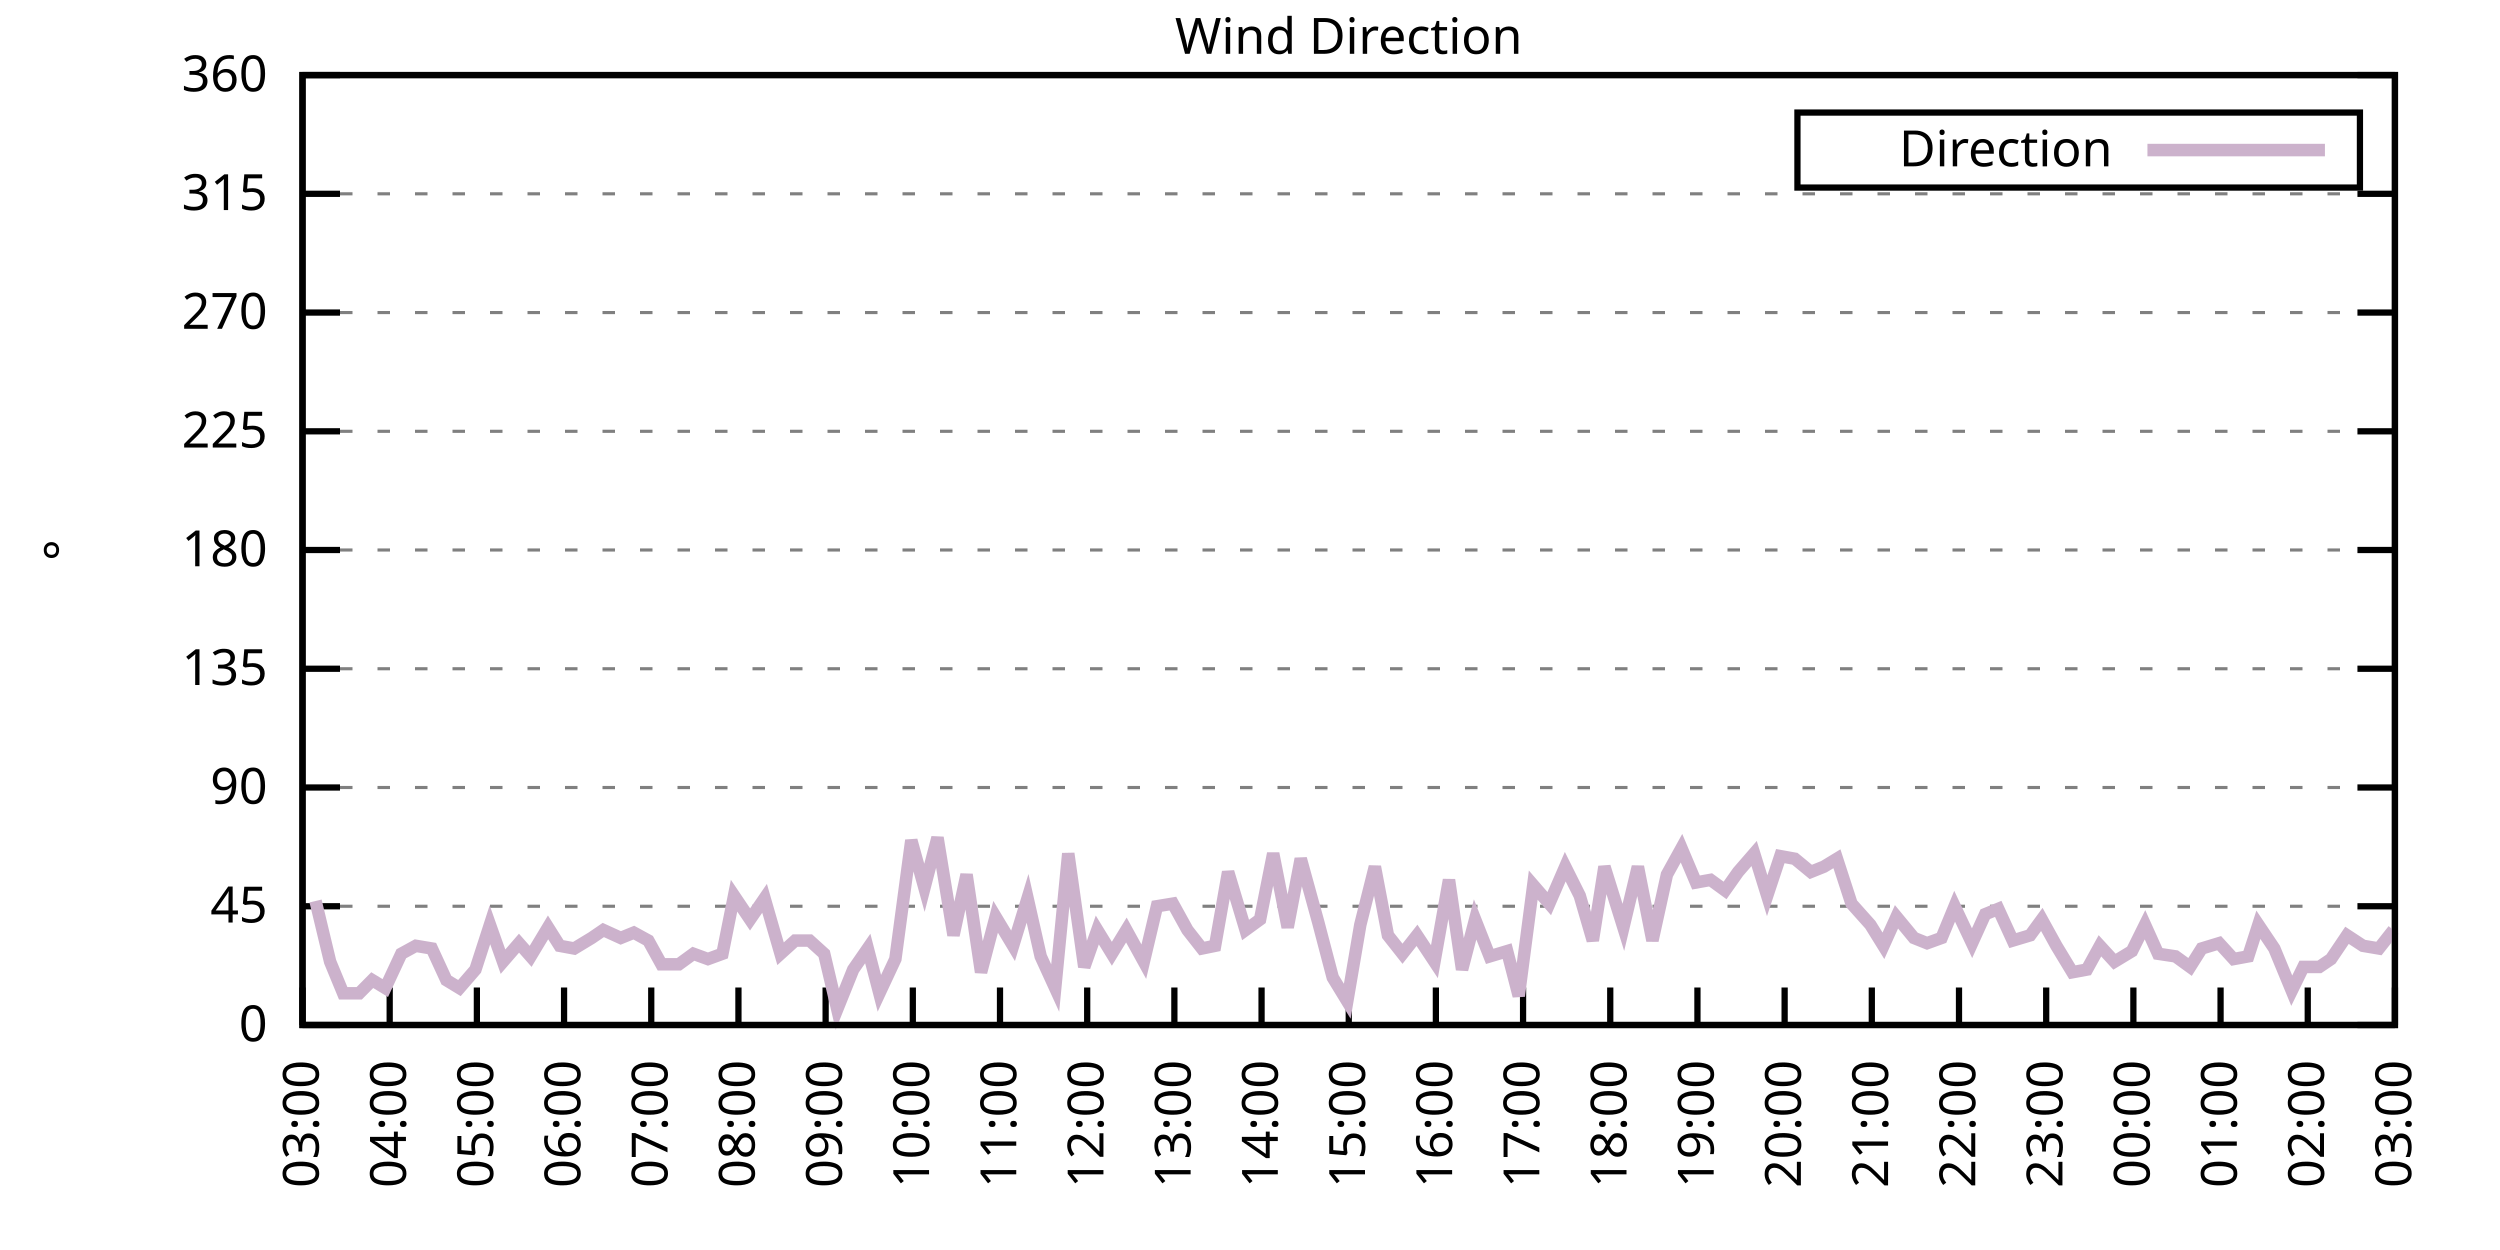
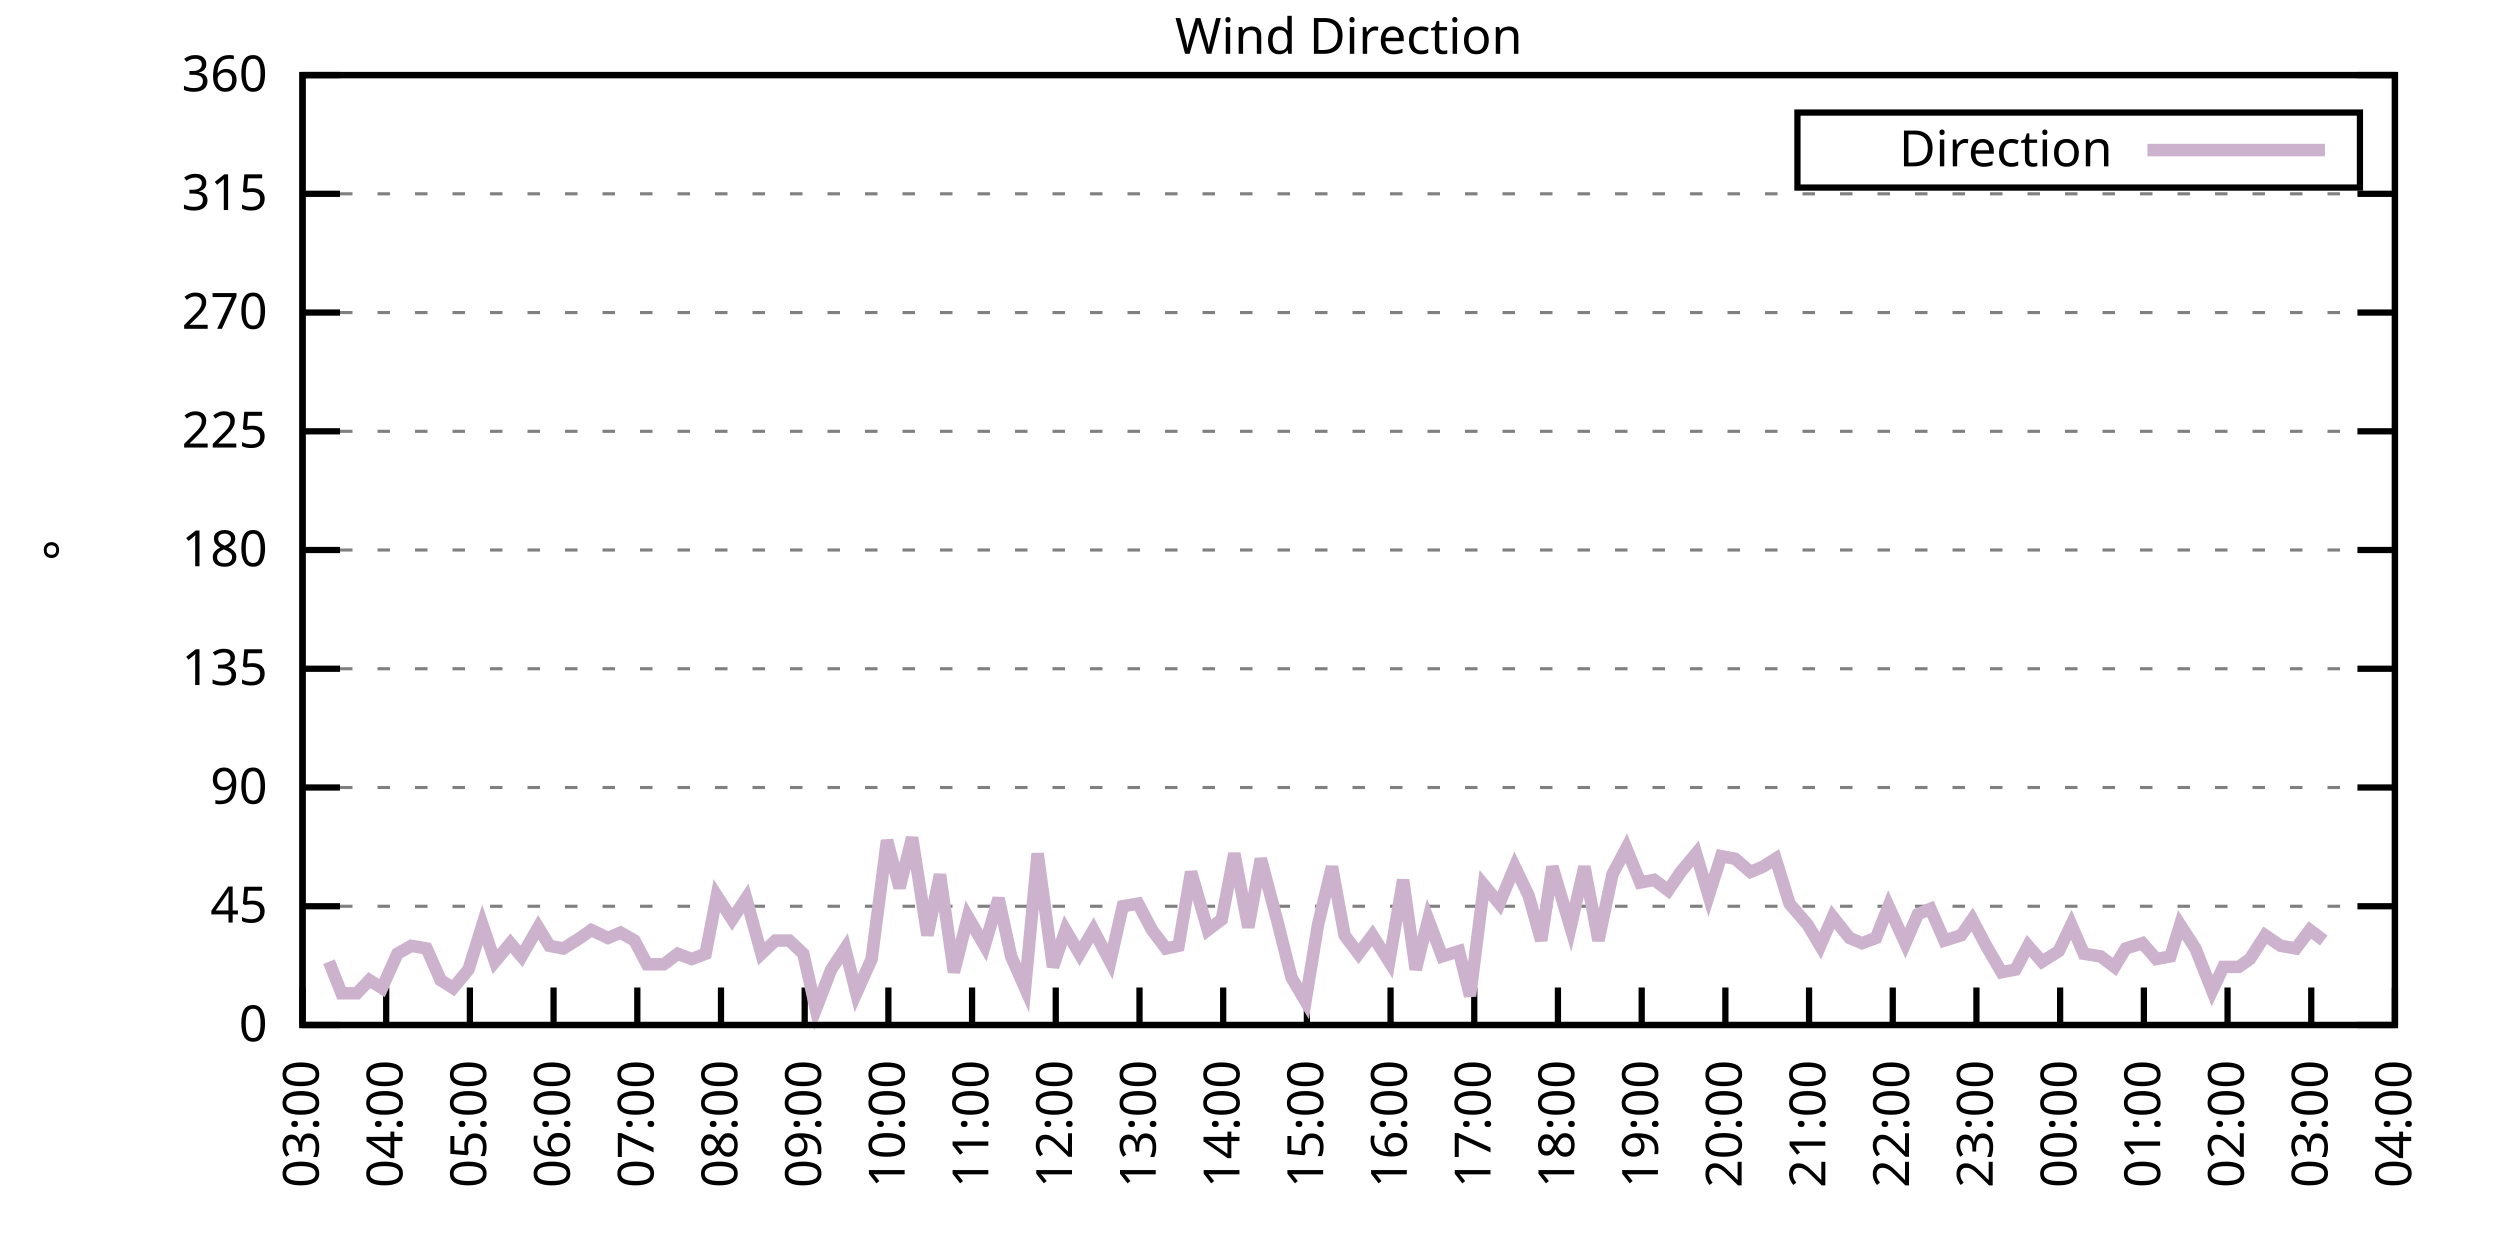
<svg xmlns="http://www.w3.org/2000/svg" xmlns:xlink="http://www.w3.org/1999/xlink" width="400" height="200" viewBox="0 0 400 200">
  <g id="gnuplot_canvas">
    <rect x="0" y="0" width="400" height="200" fill="none" />
    <defs>
      <circle id="gpDot" r="0.5" stroke-width="0.5" stroke="currentColor" />
      <path id="gpPt0" stroke-width="0.333" stroke="currentColor" d="M-1,0 h2 M0,-1 v2" />
      <path id="gpPt1" stroke-width="0.333" stroke="currentColor" d="M-1,-1 L1,1 M1,-1 L-1,1" />
      <path id="gpPt2" stroke-width="0.333" stroke="currentColor" d="M-1,0 L1,0 M0,-1 L0,1 M-1,-1 L1,1 M-1,1 L1,-1" />
      <rect id="gpPt3" stroke-width="0.333" stroke="currentColor" x="-1" y="-1" width="2" height="2" />
      <rect id="gpPt4" stroke-width="0.333" stroke="currentColor" fill="currentColor" x="-1" y="-1" width="2" height="2" />
      <circle id="gpPt5" stroke-width="0.333" stroke="currentColor" cx="0" cy="0" r="1" />
      <use xlink:href="#gpPt5" id="gpPt6" fill="currentColor" stroke="none" />
      <path id="gpPt7" stroke-width="0.333" stroke="currentColor" d="M0,-1.33 L-1.33,0.67 L1.33,0.67 z" />
      <use xlink:href="#gpPt7" id="gpPt8" fill="currentColor" stroke="none" />
      <use xlink:href="#gpPt7" id="gpPt9" stroke="currentColor" transform="rotate(180)" />
      <use xlink:href="#gpPt9" id="gpPt10" fill="currentColor" stroke="none" />
      <use xlink:href="#gpPt3" id="gpPt11" stroke="currentColor" transform="rotate(45)" />
      <use xlink:href="#gpPt11" id="gpPt12" fill="currentColor" stroke="none" />
      <path id="gpPt13" stroke-width="0.333" stroke="currentColor" d="M0,1.330 L1.265,0.411 L0.782,-1.067 L-0.782,-1.076 L-1.265,0.411 z" />
      <use xlink:href="#gpPt13" id="gpPt14" fill="currentColor" stroke="none" />
      <filter id="textbox" filterUnits="objectBoundingBox" x="0" y="0" height="1" width="1">
        <feFlood flood-color="white" flood-opacity="1" result="bgnd" />
        <feComposite in="SourceGraphic" in2="bgnd" operator="atop" />
      </filter>
      <filter id="greybox" filterUnits="objectBoundingBox" x="0" y="0" height="1" width="1">
        <feFlood flood-color="lightgrey" flood-opacity="1" result="grey" />
        <feComposite in="SourceGraphic" in2="grey" operator="atop" />
      </filter>
    </defs>
    <g fill="none" color="white" stroke="currentColor" stroke-width="1.00" stroke-linecap="butt" stroke-linejoin="miter">
</g>
    <g fill="none" color="black" stroke="currentColor" stroke-width="1.00" stroke-linecap="butt" stroke-linejoin="miter">
      <g stroke="none" shape-rendering="crispEdges">
        <polygon fill="rgb(255, 255, 255)" points="48.40,164.00 383.18,164.00 383.18,12.02 48.40,12.02 " />
      </g>
    </g>
    <g fill="none" color="black" stroke="currentColor" stroke-width="1.00" stroke-linecap="butt" stroke-linejoin="miter">
</g>
    <g fill="none" color="black" stroke="black" stroke-width="0.50" stroke-linecap="butt" stroke-linejoin="miter">
</g>
    <g fill="none" color="gray" stroke="currentColor" stroke-width="0.50" stroke-linecap="butt" stroke-linejoin="miter">
      <path stroke="gray" stroke-dasharray="2,4" class="gridline" d="M48.40,164.00 L383.19,164.00  " />
    </g>
    <g fill="none" color="gray" stroke="gray" stroke-width="1.00" stroke-linecap="butt" stroke-linejoin="miter">
</g>
    <g fill="none" color="black" stroke="currentColor" stroke-width="1.00" stroke-linecap="butt" stroke-linejoin="miter">
      <path stroke="black" d="M48.40,164.00 L54.40,164.00 M383.19,164.00 L377.19,164.00  " />
      <g transform="translate(42.80,166.60)" stroke="none" fill="black" font-family="Sans" font-size="8.00" text-anchor="end">
        <text>
          <tspan font-family="Sans"> 0</tspan>
        </text>
      </g>
    </g>
    <g fill="none" color="black" stroke="currentColor" stroke-width="1.00" stroke-linecap="butt" stroke-linejoin="miter">
</g>
    <g fill="none" color="black" stroke="black" stroke-width="0.50" stroke-linecap="butt" stroke-linejoin="miter">
</g>
    <g fill="none" color="gray" stroke="currentColor" stroke-width="0.50" stroke-linecap="butt" stroke-linejoin="miter">
      <path stroke="gray" stroke-dasharray="2,4" class="gridline" d="M48.40,145.00 L383.19,145.00  " />
    </g>
    <g fill="none" color="gray" stroke="gray" stroke-width="1.00" stroke-linecap="butt" stroke-linejoin="miter">
</g>
    <g fill="none" color="black" stroke="currentColor" stroke-width="1.00" stroke-linecap="butt" stroke-linejoin="miter">
      <path stroke="black" d="M48.40,145.00 L54.40,145.00 M383.19,145.00 L377.19,145.00  " />
      <g transform="translate(42.80,147.60)" stroke="none" fill="black" font-family="Sans" font-size="8.00" text-anchor="end">
        <text>
          <tspan font-family="Sans"> 45</tspan>
        </text>
      </g>
    </g>
    <g fill="none" color="black" stroke="currentColor" stroke-width="1.00" stroke-linecap="butt" stroke-linejoin="miter">
</g>
    <g fill="none" color="black" stroke="black" stroke-width="0.50" stroke-linecap="butt" stroke-linejoin="miter">
</g>
    <g fill="none" color="gray" stroke="currentColor" stroke-width="0.50" stroke-linecap="butt" stroke-linejoin="miter">
      <path stroke="gray" stroke-dasharray="2,4" class="gridline" d="M48.40,126.00 L383.19,126.00  " />
    </g>
    <g fill="none" color="gray" stroke="gray" stroke-width="1.00" stroke-linecap="butt" stroke-linejoin="miter">
</g>
    <g fill="none" color="black" stroke="currentColor" stroke-width="1.00" stroke-linecap="butt" stroke-linejoin="miter">
      <path stroke="black" d="M48.40,126.00 L54.40,126.00 M383.19,126.00 L377.19,126.00  " />
      <g transform="translate(42.80,128.60)" stroke="none" fill="black" font-family="Sans" font-size="8.00" text-anchor="end">
        <text>
          <tspan font-family="Sans"> 90</tspan>
        </text>
      </g>
    </g>
    <g fill="none" color="black" stroke="currentColor" stroke-width="1.00" stroke-linecap="butt" stroke-linejoin="miter">
</g>
    <g fill="none" color="black" stroke="black" stroke-width="0.50" stroke-linecap="butt" stroke-linejoin="miter">
</g>
    <g fill="none" color="gray" stroke="currentColor" stroke-width="0.50" stroke-linecap="butt" stroke-linejoin="miter">
      <path stroke="gray" stroke-dasharray="2,4" class="gridline" d="M48.40,107.00 L383.19,107.00  " />
    </g>
    <g fill="none" color="gray" stroke="gray" stroke-width="1.00" stroke-linecap="butt" stroke-linejoin="miter">
</g>
    <g fill="none" color="black" stroke="currentColor" stroke-width="1.00" stroke-linecap="butt" stroke-linejoin="miter">
      <path stroke="black" d="M48.40,107.00 L54.40,107.00 M383.19,107.00 L377.19,107.00  " />
      <g transform="translate(42.80,109.60)" stroke="none" fill="black" font-family="Sans" font-size="8.00" text-anchor="end">
        <text>
          <tspan font-family="Sans"> 135</tspan>
        </text>
      </g>
    </g>
    <g fill="none" color="black" stroke="currentColor" stroke-width="1.00" stroke-linecap="butt" stroke-linejoin="miter">
</g>
    <g fill="none" color="black" stroke="black" stroke-width="0.50" stroke-linecap="butt" stroke-linejoin="miter">
</g>
    <g fill="none" color="gray" stroke="currentColor" stroke-width="0.50" stroke-linecap="butt" stroke-linejoin="miter">
      <path stroke="gray" stroke-dasharray="2,4" class="gridline" d="M48.40,88.00 L383.19,88.00  " />
    </g>
    <g fill="none" color="gray" stroke="gray" stroke-width="1.00" stroke-linecap="butt" stroke-linejoin="miter">
</g>
    <g fill="none" color="black" stroke="currentColor" stroke-width="1.00" stroke-linecap="butt" stroke-linejoin="miter">
      <path stroke="black" d="M48.40,88.00 L54.40,88.00 M383.19,88.00 L377.19,88.00  " />
      <g transform="translate(42.80,90.60)" stroke="none" fill="black" font-family="Sans" font-size="8.00" text-anchor="end">
        <text>
          <tspan font-family="Sans"> 180</tspan>
        </text>
      </g>
    </g>
    <g fill="none" color="black" stroke="currentColor" stroke-width="1.00" stroke-linecap="butt" stroke-linejoin="miter">
</g>
    <g fill="none" color="black" stroke="black" stroke-width="0.50" stroke-linecap="butt" stroke-linejoin="miter">
</g>
    <g fill="none" color="gray" stroke="currentColor" stroke-width="0.50" stroke-linecap="butt" stroke-linejoin="miter">
      <path stroke="gray" stroke-dasharray="2,4" class="gridline" d="M48.40,69.01 L383.19,69.01  " />
    </g>
    <g fill="none" color="gray" stroke="gray" stroke-width="1.00" stroke-linecap="butt" stroke-linejoin="miter">
</g>
    <g fill="none" color="black" stroke="currentColor" stroke-width="1.00" stroke-linecap="butt" stroke-linejoin="miter">
      <path stroke="black" d="M48.40,69.01 L54.40,69.01 M383.19,69.01 L377.19,69.01  " />
      <g transform="translate(42.80,71.61)" stroke="none" fill="black" font-family="Sans" font-size="8.00" text-anchor="end">
        <text>
          <tspan font-family="Sans"> 225</tspan>
        </text>
      </g>
    </g>
    <g fill="none" color="black" stroke="currentColor" stroke-width="1.00" stroke-linecap="butt" stroke-linejoin="miter">
</g>
    <g fill="none" color="black" stroke="black" stroke-width="0.50" stroke-linecap="butt" stroke-linejoin="miter">
</g>
    <g fill="none" color="gray" stroke="currentColor" stroke-width="0.50" stroke-linecap="butt" stroke-linejoin="miter">
      <path stroke="gray" stroke-dasharray="2,4" class="gridline" d="M48.40,50.01 L383.19,50.01  " />
    </g>
    <g fill="none" color="gray" stroke="gray" stroke-width="1.00" stroke-linecap="butt" stroke-linejoin="miter">
</g>
    <g fill="none" color="black" stroke="currentColor" stroke-width="1.00" stroke-linecap="butt" stroke-linejoin="miter">
      <path stroke="black" d="M48.40,50.01 L54.40,50.01 M383.19,50.01 L377.19,50.01  " />
      <g transform="translate(42.80,52.61)" stroke="none" fill="black" font-family="Sans" font-size="8.00" text-anchor="end">
        <text>
          <tspan font-family="Sans"> 270</tspan>
        </text>
      </g>
    </g>
    <g fill="none" color="black" stroke="currentColor" stroke-width="1.00" stroke-linecap="butt" stroke-linejoin="miter">
</g>
    <g fill="none" color="black" stroke="black" stroke-width="0.50" stroke-linecap="butt" stroke-linejoin="miter">
</g>
    <g fill="none" color="gray" stroke="currentColor" stroke-width="0.50" stroke-linecap="butt" stroke-linejoin="miter">
      <path stroke="gray" stroke-dasharray="2,4" class="gridline" d="M48.40,31.01 L383.19,31.01  " />
    </g>
    <g fill="none" color="gray" stroke="gray" stroke-width="1.00" stroke-linecap="butt" stroke-linejoin="miter">
</g>
    <g fill="none" color="black" stroke="currentColor" stroke-width="1.00" stroke-linecap="butt" stroke-linejoin="miter">
      <path stroke="black" d="M48.40,31.01 L54.40,31.01 M383.19,31.01 L377.19,31.01  " />
      <g transform="translate(42.80,33.61)" stroke="none" fill="black" font-family="Sans" font-size="8.00" text-anchor="end">
        <text>
          <tspan font-family="Sans"> 315</tspan>
        </text>
      </g>
    </g>
    <g fill="none" color="black" stroke="currentColor" stroke-width="1.00" stroke-linecap="butt" stroke-linejoin="miter">
</g>
    <g fill="none" color="black" stroke="black" stroke-width="0.50" stroke-linecap="butt" stroke-linejoin="miter">
</g>
    <g fill="none" color="gray" stroke="currentColor" stroke-width="0.50" stroke-linecap="butt" stroke-linejoin="miter">
      <path stroke="gray" stroke-dasharray="2,4" class="gridline" d="M48.40,12.01 L383.19,12.01  " />
    </g>
    <g fill="none" color="gray" stroke="gray" stroke-width="1.00" stroke-linecap="butt" stroke-linejoin="miter">
</g>
    <g fill="none" color="black" stroke="currentColor" stroke-width="1.00" stroke-linecap="butt" stroke-linejoin="miter">
      <path stroke="black" d="M48.40,12.01 L54.40,12.01 M383.19,12.01 L377.19,12.01  " />
      <g transform="translate(42.80,14.61)" stroke="none" fill="black" font-family="Sans" font-size="8.00" text-anchor="end">
        <text>
          <tspan font-family="Sans"> 360</tspan>
        </text>
      </g>
    </g>
    <g fill="none" color="black" stroke="currentColor" stroke-width="1.00" stroke-linecap="butt" stroke-linejoin="miter">
      <path stroke="black" d="M48.40,164.00 L48.40,158.00  " />
      <g transform="translate(51.00,169.60) rotate(270.00)" stroke="none" fill="black" font-family="Sans" font-size="8.00" text-anchor="end">
        <text>
          <tspan font-family="Sans">03:00</tspan>
        </text>
      </g>
    </g>
    <g fill="none" color="black" stroke="currentColor" stroke-width="1.00" stroke-linecap="butt" stroke-linejoin="miter">
-       <path stroke="black" d="M62.35,164.00 L62.35,158.00  " />
-       <g transform="translate(64.95,169.60) rotate(270.00)" stroke="none" fill="black" font-family="Sans" font-size="8.00" text-anchor="end">
+       <path stroke="black" d="M61.79,164.00 L61.79,158.00  " />
+       <g transform="translate(64.39,169.60) rotate(270.00)" stroke="none" fill="black" font-family="Sans" font-size="8.00" text-anchor="end">
        <text>
          <tspan font-family="Sans">04:00</tspan>
        </text>
      </g>
    </g>
    <g fill="none" color="black" stroke="currentColor" stroke-width="1.00" stroke-linecap="butt" stroke-linejoin="miter">
-       <path stroke="black" d="M76.30,164.00 L76.30,158.00  " />
-       <g transform="translate(78.90,169.60) rotate(270.00)" stroke="none" fill="black" font-family="Sans" font-size="8.00" text-anchor="end">
+       <path stroke="black" d="M75.18,164.00 L75.18,158.00  " />
+       <g transform="translate(77.78,169.60) rotate(270.00)" stroke="none" fill="black" font-family="Sans" font-size="8.00" text-anchor="end">
        <text>
          <tspan font-family="Sans">05:00</tspan>
        </text>
      </g>
    </g>
    <g fill="none" color="black" stroke="currentColor" stroke-width="1.00" stroke-linecap="butt" stroke-linejoin="miter">
-       <path stroke="black" d="M90.25,164.00 L90.25,158.00  " />
-       <g transform="translate(92.85,169.60) rotate(270.00)" stroke="none" fill="black" font-family="Sans" font-size="8.00" text-anchor="end">
+       <path stroke="black" d="M88.57,164.00 L88.57,158.00  " />
+       <g transform="translate(91.17,169.60) rotate(270.00)" stroke="none" fill="black" font-family="Sans" font-size="8.00" text-anchor="end">
        <text>
          <tspan font-family="Sans">06:00</tspan>
        </text>
      </g>
    </g>
    <g fill="none" color="black" stroke="currentColor" stroke-width="1.00" stroke-linecap="butt" stroke-linejoin="miter">
-       <path stroke="black" d="M104.20,164.00 L104.20,158.00  " />
-       <g transform="translate(106.80,169.60) rotate(270.00)" stroke="none" fill="black" font-family="Sans" font-size="8.00" text-anchor="end">
+       <path stroke="black" d="M101.97,164.00 L101.97,158.00  " />
+       <g transform="translate(104.57,169.60) rotate(270.00)" stroke="none" fill="black" font-family="Sans" font-size="8.00" text-anchor="end">
        <text>
          <tspan font-family="Sans">07:00</tspan>
        </text>
      </g>
    </g>
    <g fill="none" color="black" stroke="currentColor" stroke-width="1.00" stroke-linecap="butt" stroke-linejoin="miter">
-       <path stroke="black" d="M118.15,164.00 L118.15,158.00  " />
-       <g transform="translate(120.75,169.60) rotate(270.00)" stroke="none" fill="black" font-family="Sans" font-size="8.00" text-anchor="end">
+       <path stroke="black" d="M115.36,164.00 L115.36,158.00  " />
+       <g transform="translate(117.96,169.60) rotate(270.00)" stroke="none" fill="black" font-family="Sans" font-size="8.00" text-anchor="end">
        <text>
          <tspan font-family="Sans">08:00</tspan>
        </text>
      </g>
    </g>
    <g fill="none" color="black" stroke="currentColor" stroke-width="1.00" stroke-linecap="butt" stroke-linejoin="miter">
-       <path stroke="black" d="M132.10,164.00 L132.10,158.00  " />
-       <g transform="translate(134.70,169.60) rotate(270.00)" stroke="none" fill="black" font-family="Sans" font-size="8.00" text-anchor="end">
+       <path stroke="black" d="M128.75,164.00 L128.75,158.00  " />
+       <g transform="translate(131.35,169.60) rotate(270.00)" stroke="none" fill="black" font-family="Sans" font-size="8.00" text-anchor="end">
        <text>
          <tspan font-family="Sans">09:00</tspan>
        </text>
      </g>
    </g>
    <g fill="none" color="black" stroke="currentColor" stroke-width="1.00" stroke-linecap="butt" stroke-linejoin="miter">
-       <path stroke="black" d="M146.05,164.00 L146.05,158.00  " />
-       <g transform="translate(148.65,169.60) rotate(270.00)" stroke="none" fill="black" font-family="Sans" font-size="8.00" text-anchor="end">
+       <path stroke="black" d="M142.14,164.00 L142.14,158.00  " />
+       <g transform="translate(144.74,169.60) rotate(270.00)" stroke="none" fill="black" font-family="Sans" font-size="8.00" text-anchor="end">
        <text>
          <tspan font-family="Sans">10:00</tspan>
        </text>
      </g>
    </g>
    <g fill="none" color="black" stroke="currentColor" stroke-width="1.00" stroke-linecap="butt" stroke-linejoin="miter">
-       <path stroke="black" d="M160.00,164.00 L160.00,158.00  " />
-       <g transform="translate(162.60,169.60) rotate(270.00)" stroke="none" fill="black" font-family="Sans" font-size="8.00" text-anchor="end">
+       <path stroke="black" d="M155.53,164.00 L155.53,158.00  " />
+       <g transform="translate(158.13,169.60) rotate(270.00)" stroke="none" fill="black" font-family="Sans" font-size="8.00" text-anchor="end">
        <text>
          <tspan font-family="Sans">11:00</tspan>
        </text>
      </g>
    </g>
    <g fill="none" color="black" stroke="currentColor" stroke-width="1.00" stroke-linecap="butt" stroke-linejoin="miter">
-       <path stroke="black" d="M173.95,164.00 L173.95,158.00  " />
-       <g transform="translate(176.55,169.60) rotate(270.00)" stroke="none" fill="black" font-family="Sans" font-size="8.00" text-anchor="end">
+       <path stroke="black" d="M168.92,164.00 L168.92,158.00  " />
+       <g transform="translate(171.52,169.60) rotate(270.00)" stroke="none" fill="black" font-family="Sans" font-size="8.00" text-anchor="end">
        <text>
          <tspan font-family="Sans">12:00</tspan>
        </text>
      </g>
    </g>
    <g fill="none" color="black" stroke="currentColor" stroke-width="1.00" stroke-linecap="butt" stroke-linejoin="miter">
-       <path stroke="black" d="M187.90,164.00 L187.90,158.00  " />
-       <g transform="translate(190.50,169.60) rotate(270.00)" stroke="none" fill="black" font-family="Sans" font-size="8.00" text-anchor="end">
+       <path stroke="black" d="M182.32,164.00 L182.32,158.00  " />
+       <g transform="translate(184.92,169.60) rotate(270.00)" stroke="none" fill="black" font-family="Sans" font-size="8.00" text-anchor="end">
        <text>
          <tspan font-family="Sans">13:00</tspan>
        </text>
      </g>
    </g>
    <g fill="none" color="black" stroke="currentColor" stroke-width="1.00" stroke-linecap="butt" stroke-linejoin="miter">
-       <path stroke="black" d="M201.85,164.00 L201.85,158.00  " />
-       <g transform="translate(204.45,169.60) rotate(270.00)" stroke="none" fill="black" font-family="Sans" font-size="8.00" text-anchor="end">
+       <path stroke="black" d="M195.71,164.00 L195.71,158.00  " />
+       <g transform="translate(198.31,169.60) rotate(270.00)" stroke="none" fill="black" font-family="Sans" font-size="8.00" text-anchor="end">
        <text>
          <tspan font-family="Sans">14:00</tspan>
        </text>
      </g>
    </g>
    <g fill="none" color="black" stroke="currentColor" stroke-width="1.00" stroke-linecap="butt" stroke-linejoin="miter">
-       <path stroke="black" d="M215.80,164.00 L215.80,158.00  " />
-       <g transform="translate(218.40,169.60) rotate(270.00)" stroke="none" fill="black" font-family="Sans" font-size="8.00" text-anchor="end">
+       <path stroke="black" d="M209.10,164.00 L209.10,158.00  " />
+       <g transform="translate(211.70,169.60) rotate(270.00)" stroke="none" fill="black" font-family="Sans" font-size="8.00" text-anchor="end">
        <text>
          <tspan font-family="Sans">15:00</tspan>
        </text>
      </g>
    </g>
    <g fill="none" color="black" stroke="currentColor" stroke-width="1.00" stroke-linecap="butt" stroke-linejoin="miter">
-       <path stroke="black" d="M229.74,164.00 L229.74,158.00  " />
-       <g transform="translate(232.34,169.60) rotate(270.00)" stroke="none" fill="black" font-family="Sans" font-size="8.00" text-anchor="end">
+       <path stroke="black" d="M222.49,164.00 L222.49,158.00  " />
+       <g transform="translate(225.09,169.60) rotate(270.00)" stroke="none" fill="black" font-family="Sans" font-size="8.00" text-anchor="end">
        <text>
          <tspan font-family="Sans">16:00</tspan>
        </text>
      </g>
    </g>
    <g fill="none" color="black" stroke="currentColor" stroke-width="1.00" stroke-linecap="butt" stroke-linejoin="miter">
-       <path stroke="black" d="M243.69,164.00 L243.69,158.00  " />
-       <g transform="translate(246.29,169.60) rotate(270.00)" stroke="none" fill="black" font-family="Sans" font-size="8.00" text-anchor="end">
+       <path stroke="black" d="M235.88,164.00 L235.88,158.00  " />
+       <g transform="translate(238.48,169.60) rotate(270.00)" stroke="none" fill="black" font-family="Sans" font-size="8.00" text-anchor="end">
        <text>
          <tspan font-family="Sans">17:00</tspan>
        </text>
      </g>
    </g>
    <g fill="none" color="black" stroke="currentColor" stroke-width="1.00" stroke-linecap="butt" stroke-linejoin="miter">
-       <path stroke="black" d="M257.64,164.00 L257.64,158.00  " />
-       <g transform="translate(260.24,169.60) rotate(270.00)" stroke="none" fill="black" font-family="Sans" font-size="8.00" text-anchor="end">
+       <path stroke="black" d="M249.27,164.00 L249.27,158.00  " />
+       <g transform="translate(251.87,169.60) rotate(270.00)" stroke="none" fill="black" font-family="Sans" font-size="8.00" text-anchor="end">
        <text>
          <tspan font-family="Sans">18:00</tspan>
        </text>
      </g>
    </g>
    <g fill="none" color="black" stroke="currentColor" stroke-width="1.00" stroke-linecap="butt" stroke-linejoin="miter">
-       <path stroke="black" d="M271.59,164.00 L271.59,158.00  " />
-       <g transform="translate(274.19,169.60) rotate(270.00)" stroke="none" fill="black" font-family="Sans" font-size="8.00" text-anchor="end">
+       <path stroke="black" d="M262.67,164.00 L262.67,158.00  " />
+       <g transform="translate(265.27,169.60) rotate(270.00)" stroke="none" fill="black" font-family="Sans" font-size="8.00" text-anchor="end">
        <text>
          <tspan font-family="Sans">19:00</tspan>
        </text>
      </g>
    </g>
    <g fill="none" color="black" stroke="currentColor" stroke-width="1.00" stroke-linecap="butt" stroke-linejoin="miter">
-       <path stroke="black" d="M285.54,164.00 L285.54,158.00  " />
-       <g transform="translate(288.14,169.60) rotate(270.00)" stroke="none" fill="black" font-family="Sans" font-size="8.00" text-anchor="end">
+       <path stroke="black" d="M276.06,164.00 L276.06,158.00  " />
+       <g transform="translate(278.66,169.60) rotate(270.00)" stroke="none" fill="black" font-family="Sans" font-size="8.00" text-anchor="end">
        <text>
          <tspan font-family="Sans">20:00</tspan>
        </text>
      </g>
    </g>
    <g fill="none" color="black" stroke="currentColor" stroke-width="1.00" stroke-linecap="butt" stroke-linejoin="miter">
-       <path stroke="black" d="M299.49,164.00 L299.49,158.00  " />
-       <g transform="translate(302.09,169.60) rotate(270.00)" stroke="none" fill="black" font-family="Sans" font-size="8.00" text-anchor="end">
+       <path stroke="black" d="M289.45,164.00 L289.45,158.00  " />
+       <g transform="translate(292.05,169.60) rotate(270.00)" stroke="none" fill="black" font-family="Sans" font-size="8.00" text-anchor="end">
        <text>
          <tspan font-family="Sans">21:00</tspan>
        </text>
      </g>
    </g>
    <g fill="none" color="black" stroke="currentColor" stroke-width="1.00" stroke-linecap="butt" stroke-linejoin="miter">
-       <path stroke="black" d="M313.44,164.00 L313.44,158.00  " />
-       <g transform="translate(316.04,169.60) rotate(270.00)" stroke="none" fill="black" font-family="Sans" font-size="8.00" text-anchor="end">
+       <path stroke="black" d="M302.84,164.00 L302.84,158.00  " />
+       <g transform="translate(305.44,169.60) rotate(270.00)" stroke="none" fill="black" font-family="Sans" font-size="8.00" text-anchor="end">
        <text>
          <tspan font-family="Sans">22:00</tspan>
        </text>
      </g>
    </g>
    <g fill="none" color="black" stroke="currentColor" stroke-width="1.00" stroke-linecap="butt" stroke-linejoin="miter">
-       <path stroke="black" d="M327.39,164.00 L327.39,158.00  " />
-       <g transform="translate(329.99,169.60) rotate(270.00)" stroke="none" fill="black" font-family="Sans" font-size="8.00" text-anchor="end">
+       <path stroke="black" d="M316.23,164.00 L316.23,158.00  " />
+       <g transform="translate(318.83,169.60) rotate(270.00)" stroke="none" fill="black" font-family="Sans" font-size="8.00" text-anchor="end">
        <text>
          <tspan font-family="Sans">23:00</tspan>
        </text>
      </g>
    </g>
    <g fill="none" color="black" stroke="currentColor" stroke-width="1.00" stroke-linecap="butt" stroke-linejoin="miter">
-       <path stroke="black" d="M341.34,164.00 L341.34,158.00  " />
-       <g transform="translate(343.94,169.60) rotate(270.00)" stroke="none" fill="black" font-family="Sans" font-size="8.00" text-anchor="end">
+       <path stroke="black" d="M329.62,164.00 L329.62,158.00  " />
+       <g transform="translate(332.22,169.60) rotate(270.00)" stroke="none" fill="black" font-family="Sans" font-size="8.00" text-anchor="end">
        <text>
          <tspan font-family="Sans">00:00</tspan>
        </text>
      </g>
    </g>
    <g fill="none" color="black" stroke="currentColor" stroke-width="1.00" stroke-linecap="butt" stroke-linejoin="miter">
-       <path stroke="black" d="M355.29,164.00 L355.29,158.00  " />
-       <g transform="translate(357.89,169.60) rotate(270.00)" stroke="none" fill="black" font-family="Sans" font-size="8.00" text-anchor="end">
+       <path stroke="black" d="M343.02,164.00 L343.02,158.00  " />
+       <g transform="translate(345.62,169.60) rotate(270.00)" stroke="none" fill="black" font-family="Sans" font-size="8.00" text-anchor="end">
        <text>
          <tspan font-family="Sans">01:00</tspan>
        </text>
      </g>
    </g>
    <g fill="none" color="black" stroke="currentColor" stroke-width="1.00" stroke-linecap="butt" stroke-linejoin="miter">
-       <path stroke="black" d="M369.24,164.00 L369.24,158.00  " />
-       <g transform="translate(371.84,169.60) rotate(270.00)" stroke="none" fill="black" font-family="Sans" font-size="8.00" text-anchor="end">
+       <path stroke="black" d="M356.41,164.00 L356.41,158.00  " />
+       <g transform="translate(359.01,169.60) rotate(270.00)" stroke="none" fill="black" font-family="Sans" font-size="8.00" text-anchor="end">
        <text>
          <tspan font-family="Sans">02:00</tspan>
+         </text>
+       </g>
+     </g>
+     <g fill="none" color="black" stroke="currentColor" stroke-width="1.00" stroke-linecap="butt" stroke-linejoin="miter">
+       <path stroke="black" d="M369.80,164.00 L369.80,158.00  " />
+       <g transform="translate(372.40,169.60) rotate(270.00)" stroke="none" fill="black" font-family="Sans" font-size="8.00" text-anchor="end">
+         <text>
+           <tspan font-family="Sans">03:00</tspan>
        </text>
      </g>
    </g>
    <g fill="none" color="black" stroke="currentColor" stroke-width="1.00" stroke-linecap="butt" stroke-linejoin="miter">
      <path stroke="black" d="M383.19,164.00 L383.19,158.00  " />
      <g transform="translate(385.79,169.60) rotate(270.00)" stroke="none" fill="black" font-family="Sans" font-size="8.00" text-anchor="end">
        <text>
-           <tspan font-family="Sans">03:00</tspan>
+           <tspan font-family="Sans">04:00</tspan>
        </text>
      </g>
    </g>
    <g fill="none" color="black" stroke="currentColor" stroke-width="1.00" stroke-linecap="butt" stroke-linejoin="miter">
</g>
    <g fill="none" color="black" stroke="currentColor" stroke-width="1.00" stroke-linecap="butt" stroke-linejoin="miter">
      <path stroke="black" d="M48.40,12.01 L48.40,164.00 L383.19,164.00 L383.19,12.01 L48.40,12.01 Z  " />
    </g>
    <g fill="none" color="black" stroke="currentColor" stroke-width="1.00" stroke-linecap="butt" stroke-linejoin="miter">
</g>
    <g fill="none" color="black" stroke="currentColor" stroke-width="1.00" stroke-linecap="butt" stroke-linejoin="miter">
      <path stroke="black" d="M287.59,30.01 L287.59,18.01 L377.59,18.01 L377.59,30.01 L287.59,30.01 Z  " />
    </g>
    <g id="Wind_direction_plot_1">
      <g fill="none" color="white" stroke="black" stroke-width="2.00" stroke-linecap="butt" stroke-linejoin="miter">
</g>
      <g fill="none" color="black" stroke="currentColor" stroke-width="2.00" stroke-linecap="butt" stroke-linejoin="miter">
        <g transform="translate(337.99,26.61)" stroke="none" fill="black" font-family="Sans" font-size="8.00" text-anchor="end">
          <text>
            <tspan font-family="Sans">Direction</tspan>
          </text>
        </g>
      </g>
      <g fill="none" color="black" stroke="currentColor" stroke-width="2.00" stroke-linecap="butt" stroke-linejoin="miter">
-         <path stroke="rgb(204, 178, 204)" d="M343.59,24.01 L371.99,24.01 M50.49,144.16 L52.82,153.87 L54.91,158.93 L57.47,158.93 L59.56,156.82 L61.65,158.09   L64.21,152.60 L66.53,151.33 L69.09,151.76 L71.42,156.82 L73.51,158.09 L76.07,155.13 L78.39,147.96 L80.48,153.87   L83.04,150.91 L84.90,153.02 L87.69,148.38 L89.55,151.33 L91.88,151.76 L94.67,150.07 L96.53,148.80 L99.32,150.07   L101.41,149.22 L103.73,150.49 L105.83,154.29 L108.62,154.29 L110.94,152.60 L113.27,153.45 L115.59,152.60 L117.45,143.31   L120.01,147.11 L122.33,143.73 L124.89,152.60 L127.22,150.49 L129.54,150.49 L131.87,152.60 L133.96,161.47 L136.51,155.13   L138.84,151.76 L140.70,158.93 L143.26,153.45 L145.81,134.45 L147.91,142.05 L150.00,134.02 L152.56,149.65 L154.65,139.93   L156.97,155.56 L159.30,146.69 L162.09,151.33 L164.41,143.73 L166.51,153.02 L168.83,158.09 L170.92,136.56 L173.48,154.71   L175.57,148.80 L177.90,152.60 L180.22,148.80 L183.01,153.87 L185.11,145.00 L187.66,144.58 L189.99,148.80 L192.31,151.76   L194.41,151.33 L196.50,139.51 L199.29,148.80 L201.61,147.11 L203.71,136.56 L206.03,148.38 L208.12,137.40 L210.91,147.53   L213.24,156.40 L215.56,160.20 L217.65,147.96 L219.98,138.67 L222.07,149.65 L224.40,152.60 L226.72,149.65 L229.51,153.87   L231.84,140.78 L233.93,155.13 L236.02,147.11 L238.35,153.02 L241.14,152.18 L243.00,159.36 L245.32,141.62 L247.88,144.58   L250.44,138.67 L252.76,143.31 L254.85,150.49 L256.71,138.67 L259.74,148.38 L262.06,138.67 L264.39,150.49 L266.71,139.93   L269.04,135.71 L271.36,141.20 L273.69,140.78 L276.01,142.47 L278.10,139.51 L280.66,136.56 L282.75,143.31 L284.85,136.98   L287.17,137.40 L289.73,139.51 L291.82,138.67 L293.91,137.40 L296.24,144.58 L299.26,147.96 L301.35,151.33 L303.44,146.69   L306.23,150.07 L308.33,150.91 L310.65,150.07 L312.74,145.00 L315.53,150.91 L317.63,146.27 L319.72,145.42 L322.04,150.49   L324.83,149.65 L326.69,147.11 L329.02,151.33 L331.58,155.56 L333.90,155.13 L335.99,151.33 L338.32,153.87 L341.11,152.18   L343.20,147.96 L345.29,152.60 L348.08,153.02 L350.41,154.71 L352.27,151.76 L355.06,150.91 L357.38,153.45 L359.71,153.02   L361.34,147.96 L363.89,151.76 L366.68,158.51 L368.54,154.71 L371.10,154.71 L372.96,153.45 L375.52,149.65 L378.08,151.33   L380.63,151.76 L382.96,148.80  " />
+         <path stroke="rgb(204, 178, 204)" d="M343.59,24.01 L371.99,24.01 M52.64,153.87 L54.65,158.93 L57.10,158.93 L59.11,156.82 L61.12,158.09 L63.58,152.60   L65.81,151.33 L68.26,151.76 L70.50,156.82 L72.50,158.09 L74.96,155.13 L77.19,147.96 L79.20,153.87 L81.66,150.91   L83.44,153.02 L86.12,148.38 L87.91,151.33 L90.14,151.76 L92.82,150.07 L94.60,148.80 L97.28,150.07 L99.29,149.22   L101.52,150.49 L103.53,154.29 L106.21,154.29 L108.44,152.60 L110.67,153.45 L112.90,152.60 L114.69,143.31 L117.14,147.11   L119.38,143.73 L121.83,152.60 L124.06,150.49 L126.29,150.49 L128.53,152.60 L130.54,161.47 L132.99,155.13 L135.22,151.76   L137.01,158.93 L139.46,153.45 L141.92,134.45 L143.93,142.05 L145.94,134.02 L148.39,149.65 L150.40,139.93 L152.63,155.56   L154.86,146.69 L157.54,151.33 L159.77,143.73 L161.78,153.02 L164.01,158.09 L166.02,136.56 L168.48,154.71 L170.49,148.80   L172.72,152.60 L174.95,148.80 L177.63,153.87 L179.64,145.00 L182.09,144.58 L184.32,148.80 L186.56,151.76 L188.57,151.33   L190.57,139.51 L193.25,148.80 L195.48,147.11 L197.49,136.56 L199.73,148.38 L201.73,137.40 L204.41,147.53 L206.64,156.40   L208.88,160.20 L210.88,147.96 L213.12,138.67 L215.13,149.65 L217.36,152.60 L219.59,149.65 L222.27,153.87 L224.50,140.78   L226.51,155.13 L228.52,147.11 L230.75,153.02 L233.43,152.18 L235.21,159.36 L237.44,141.62 L239.90,144.58 L242.36,138.67   L244.59,143.31 L246.60,150.49 L248.38,138.67 L251.28,148.38 L253.51,138.67 L255.75,150.49 L257.98,139.93 L260.21,135.71   L262.44,141.20 L264.67,140.78 L266.91,142.47 L268.92,139.51 L271.37,136.56 L273.38,143.31 L275.39,136.98 L277.62,137.40   L280.07,139.51 L282.08,138.67 L284.09,137.40 L286.32,144.58 L289.23,147.96 L291.23,151.33 L293.24,146.69 L295.92,150.07   L297.93,150.91 L300.16,150.07 L302.17,145.00 L304.85,150.91 L306.86,146.27 L308.87,145.42 L311.10,150.49 L313.78,149.65   L315.56,147.11 L317.79,151.33 L320.25,155.56 L322.48,155.13 L324.49,151.33 L326.72,153.87 L329.40,152.18 L331.41,147.96   L333.42,152.60 L336.10,153.02 L338.33,154.71 L340.11,151.76 L342.79,150.91 L345.02,153.45 L347.26,153.02 L348.82,147.96   L351.27,151.76 L353.95,158.51 L355.74,154.71 L358.19,154.71 L359.98,153.45 L362.43,149.65 L364.89,151.33 L367.34,151.76   L369.58,148.80 L371.81,150.49  " />
      </g>
    </g>
    <g fill="none" color="black" stroke="currentColor" stroke-width="2.00" stroke-linecap="butt" stroke-linejoin="miter">
</g>
    <g fill="none" color="black" stroke="black" stroke-width="1.00" stroke-linecap="butt" stroke-linejoin="miter">
</g>
    <g fill="none" color="black" stroke="currentColor" stroke-width="1.00" stroke-linecap="butt" stroke-linejoin="miter">
      <path stroke="black" d="M48.40,12.01 L48.40,164.00 L383.19,164.00 L383.19,12.01 L48.40,12.01 Z  " />
      <g transform="translate(12.80,88.01) rotate(270.00)" stroke="none" fill="black" font-family="Sans" font-size="8.00" text-anchor="middle">
        <text>
          <tspan font-family="Sans">°</tspan>
        </text>
      </g>
    </g>
    <g fill="none" color="black" stroke="currentColor" stroke-width="1.00" stroke-linecap="butt" stroke-linejoin="miter">
</g>
    <g fill="none" color="black" stroke="currentColor" stroke-width="1.00" stroke-linecap="butt" stroke-linejoin="miter">
      <g transform="translate(215.79,8.61)" stroke="none" fill="black" font-family="Sans" font-size="8.00" text-anchor="middle">
        <text>
          <tspan font-family="Sans">Wind Direction</tspan>
        </text>
      </g>
    </g>
    <g fill="none" color="black" stroke="currentColor" stroke-width="1.00" stroke-linecap="butt" stroke-linejoin="miter">
</g>
  </g>
</svg>
